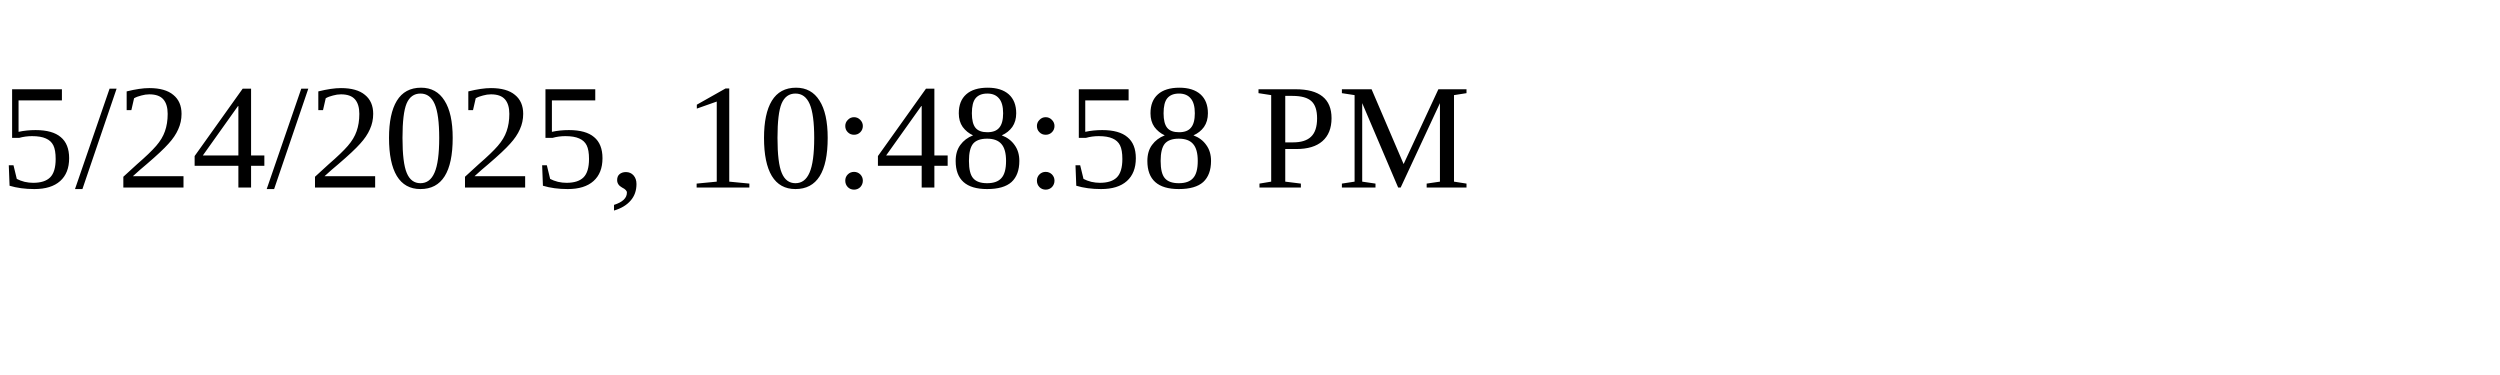
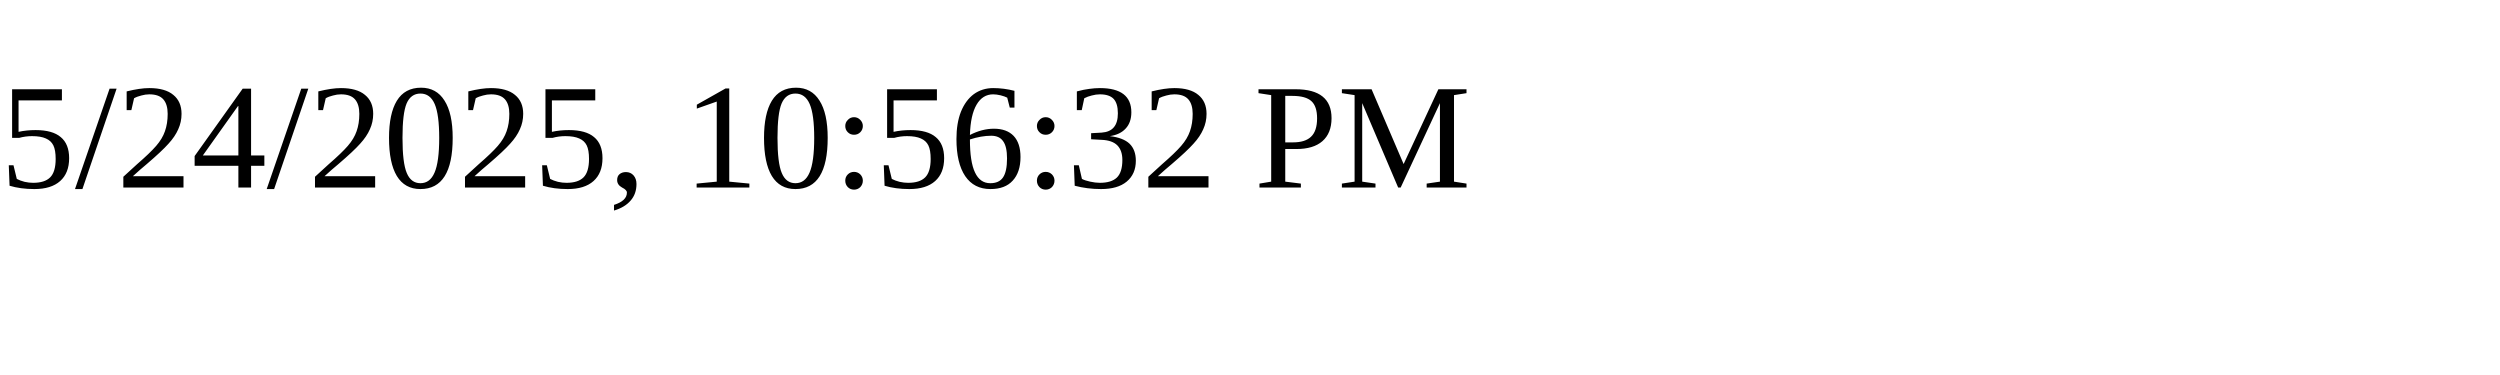
<svg xmlns="http://www.w3.org/2000/svg" height="30" width="200">
-   <text x="0" y="15">5/24/2025, 10:48:58 PM</text>
+   <text x="0" y="15">5/24/2025, 10:56:32 PM</text>
</svg>
